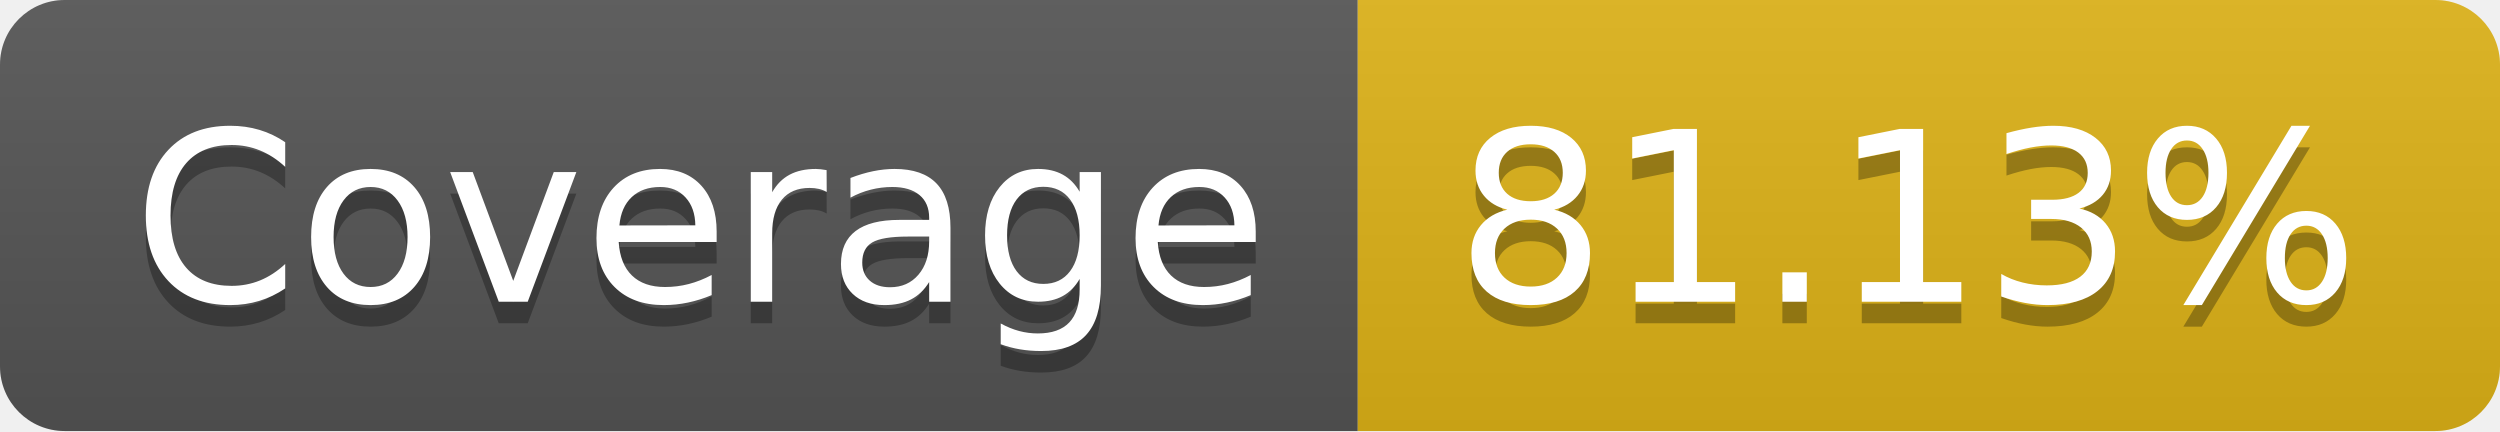
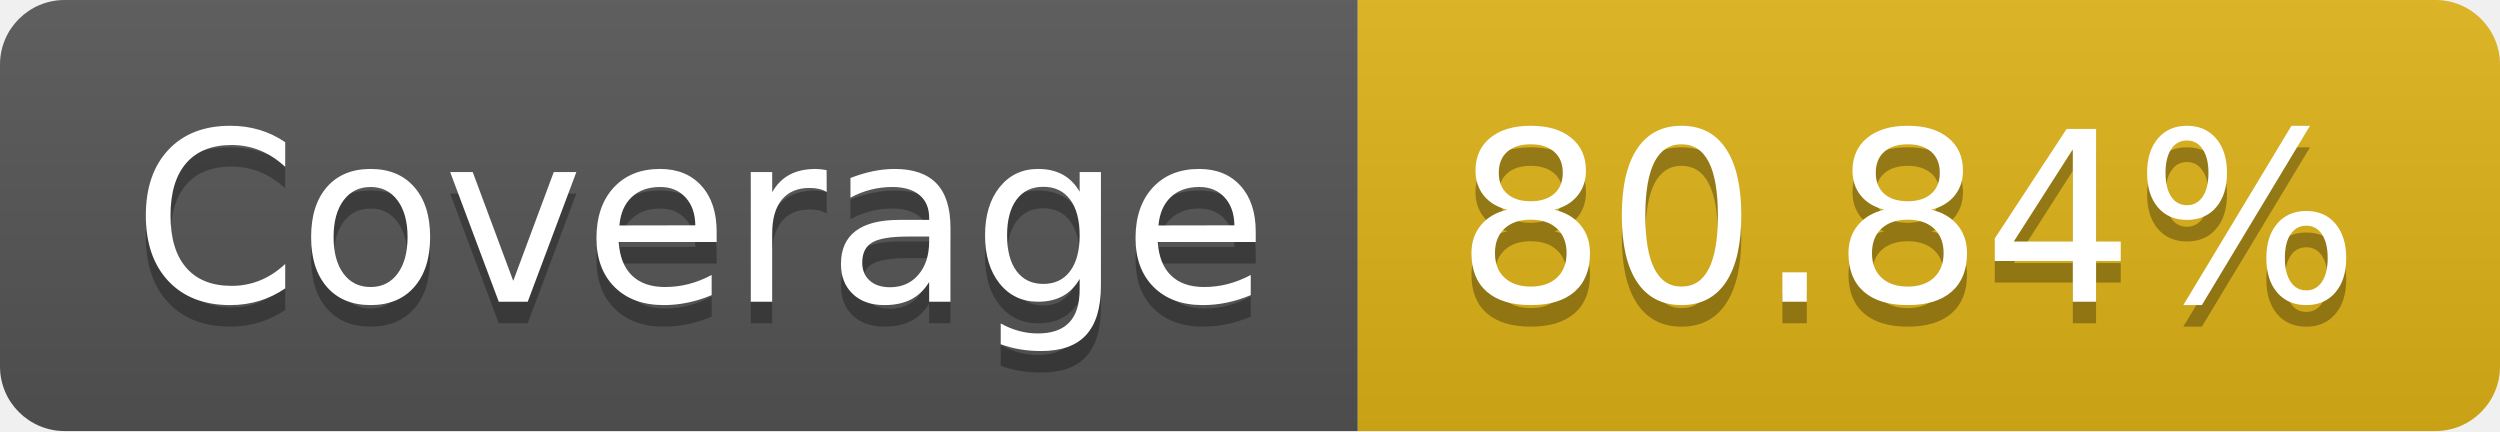
- <svg xmlns="http://www.w3.org/2000/svg" width="116" height="20" role="img" aria-label="Coverage: 81.13%">
+ <svg xmlns="http://www.w3.org/2000/svg" width="116" height="20" role="img" aria-label="Coverage: 80.84%">
  <linearGradient id="s" x2="0" y2="100%">
    <stop offset="0" stop-color="#bbb" stop-opacity=".1" />
    <stop offset="1" stop-opacity=".1" />
  </linearGradient>
  <clipPath id="r">
    <rect width="116" height="20" rx="3" fill="#fff" />
  </clipPath>
  <g clip-path="url(#r)">
    <rect width="63" height="20" fill="#555" />
    <rect x="63" width="53" height="20" fill="#dfb317" />
    <rect width="116" height="20" fill="url(#s)" />
  </g>
  <g fill="#fff" text-anchor="middle" font-family="Verdana,Geneva,DejaVu Sans,sans-serif" text-rendering="geometricPrecision" font-size="110">
    <text aria-hidden="true" x="325" y="150" fill="#010101" fill-opacity=".3" transform="scale(.1)" textLength="530">Coverage</text>
    <text x="325" y="140" transform="scale(.1)" fill="#fff" textLength="530">Coverage</text>
-     <text aria-hidden="true" x="885" y="150" fill="#010101" fill-opacity=".3" transform="scale(.1)" textLength="430">81.13%</text>
-     <text x="885" y="140" transform="scale(.1)" fill="#fff" textLength="430">81.13%</text>
+     <text aria-hidden="true" x="885" y="150" fill="#010101" fill-opacity=".3" transform="scale(.1)" textLength="430">80.84%</text>
+     <text x="885" y="140" transform="scale(.1)" fill="#fff" textLength="430">80.84%</text>
  </g>
</svg>
